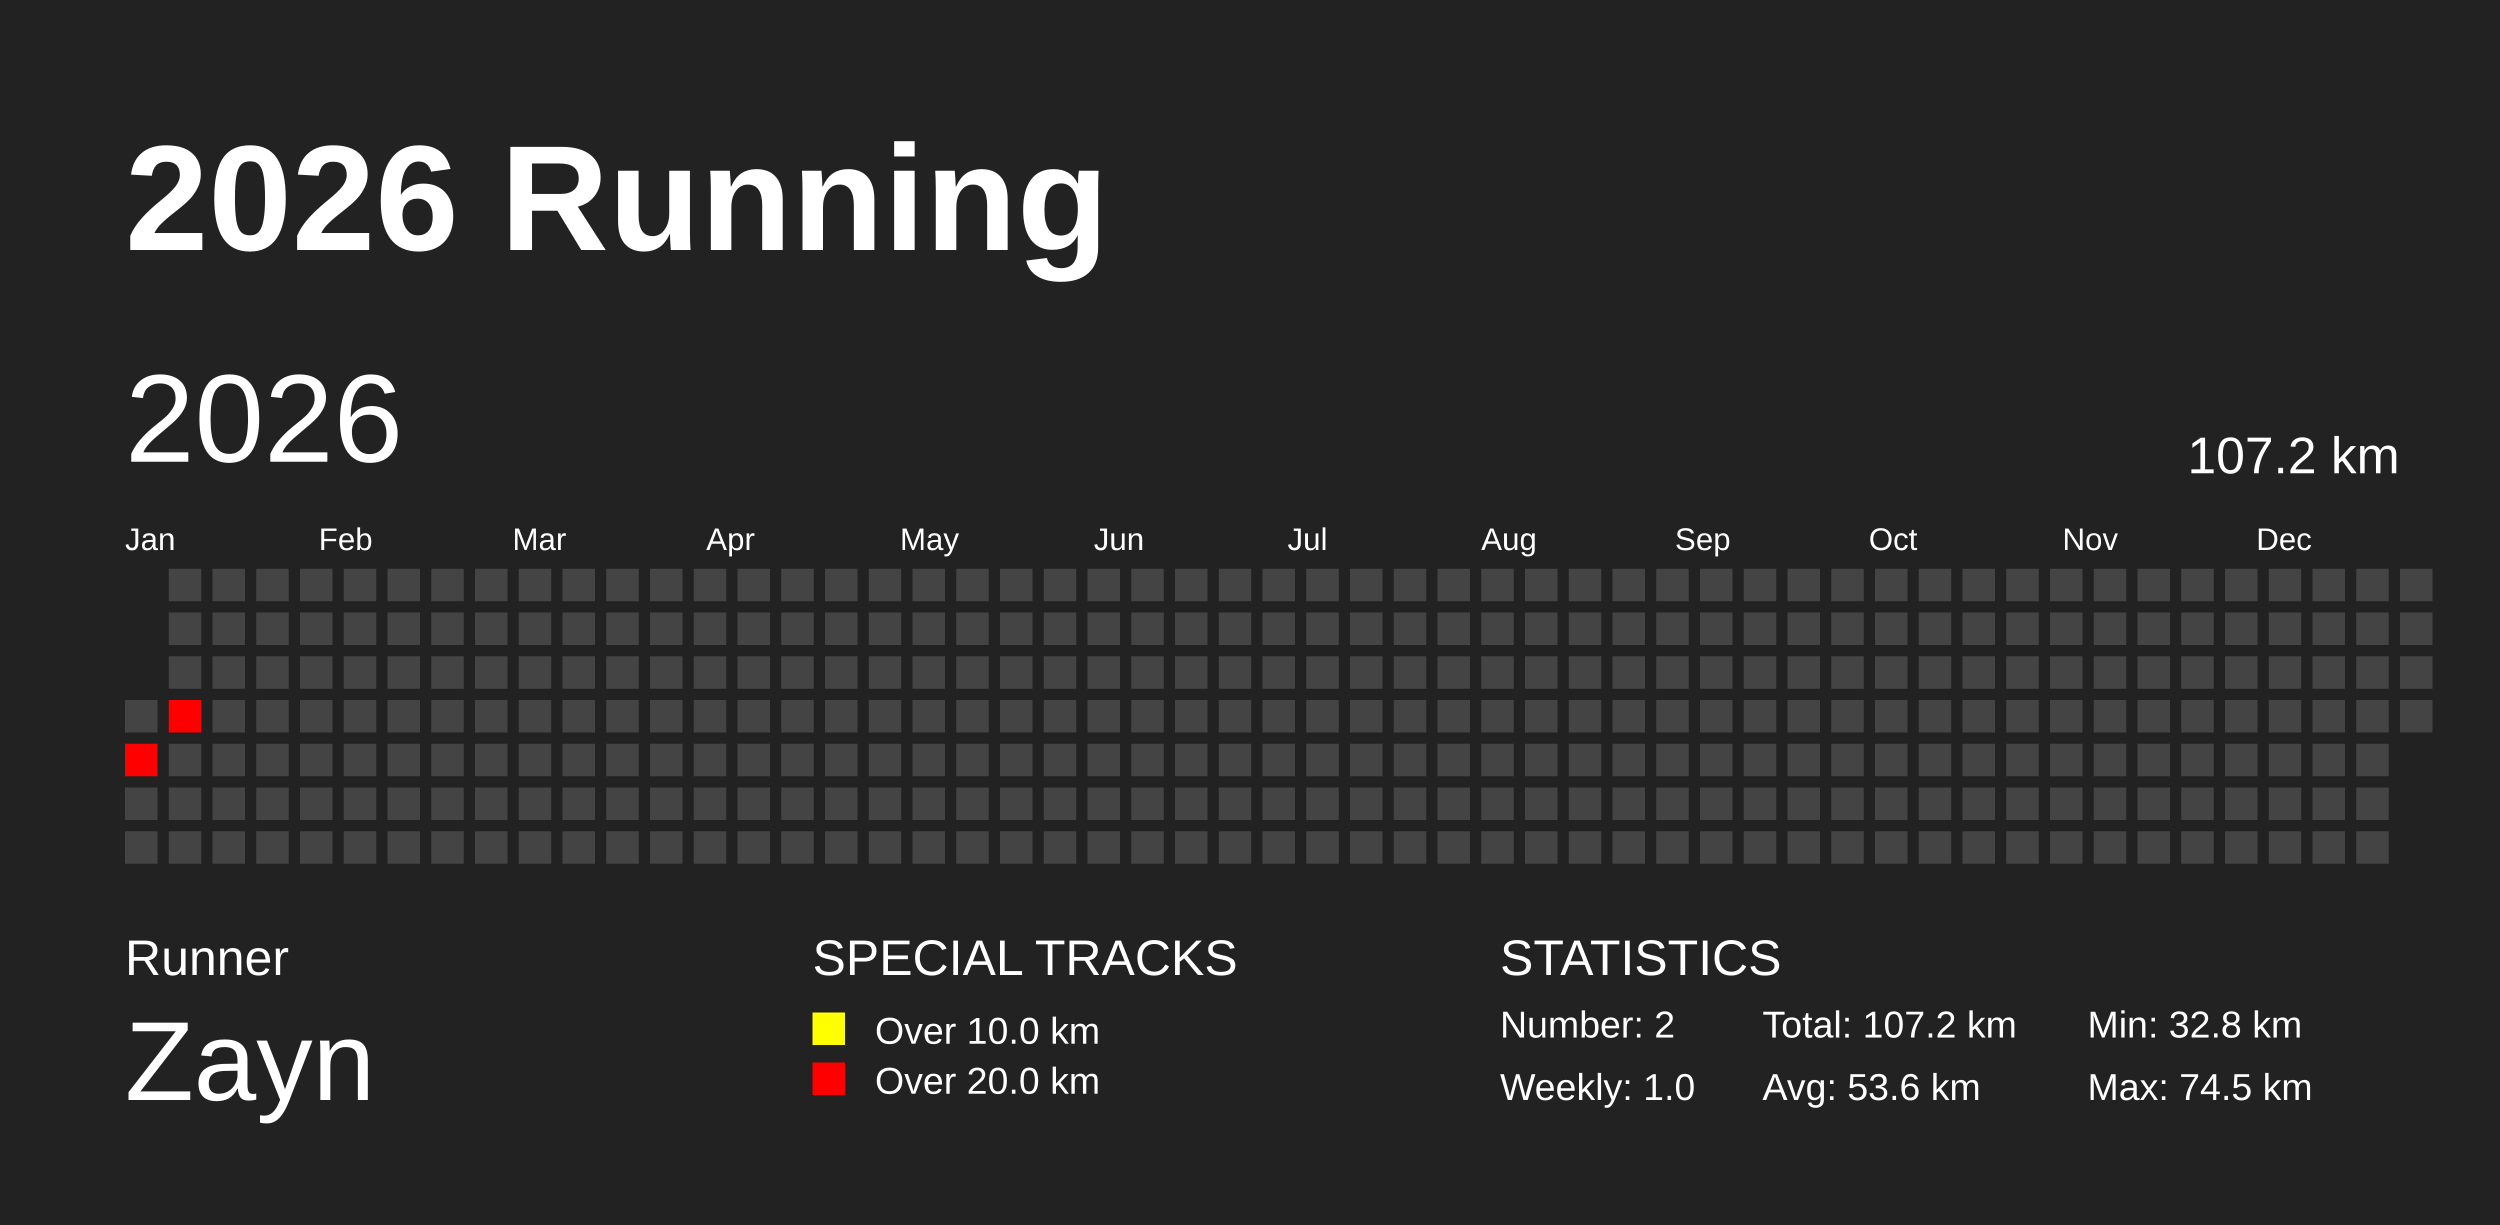
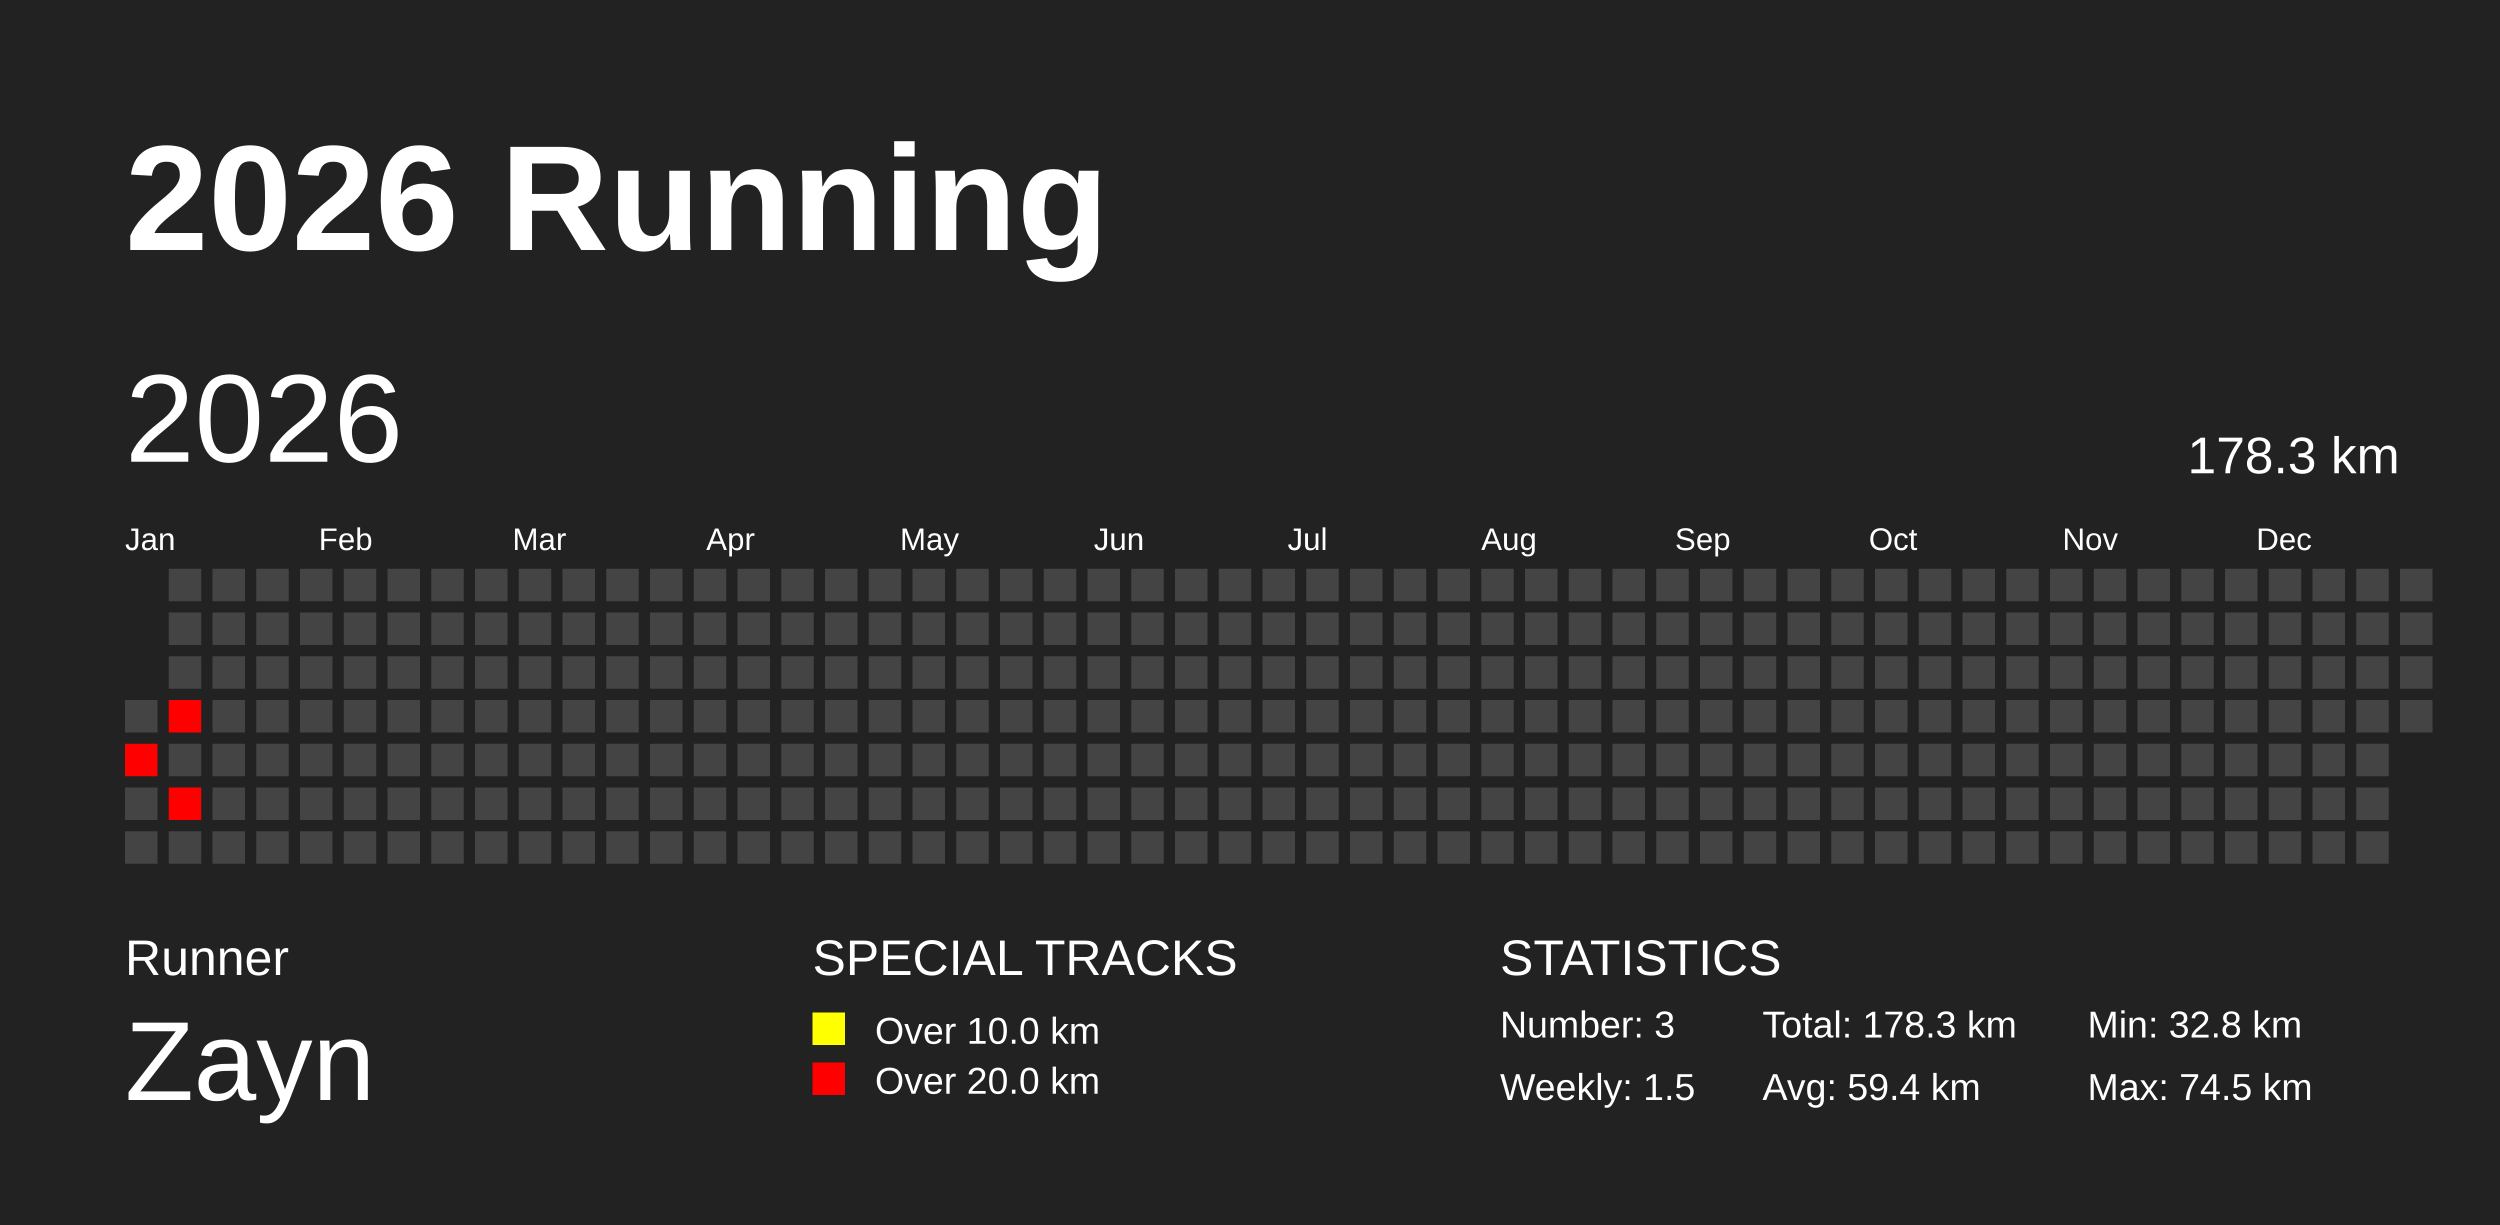
<svg xmlns="http://www.w3.org/2000/svg" baseProfile="full" height="98mm" version="1.1" viewBox="0,0,200,98" width="200mm">
  <defs />
  <rect fill="#222222" height="98" width="200" x="0" y="0" />
  <text fill="#FFFFFF" style="font-size:12px; font-family:Arial; font-weight:bold;" x="10" y="20">2026 Running</text>
  <text fill="#FFFFFF" style="font-size:4px; font-family:Arial" x="10" y="78">Runner</text>
  <text fill="#FFFFFF" style="font-size:9px; font-family:Arial" x="10" y="88">Zayn</text>
  <text fill="#FFFFFF" style="font-size:4px; font-family:Arial" x="65" y="78">SPECIAL TRACKS</text>
  <rect fill="yellow" height="2.6" width="2.6" x="65" y="81" />
  <text fill="#FFFFFF" style="font-size:3px; font-family:Arial" x="70" y="83.5">Over 10.0 km</text>
  <rect fill="red" height="2.6" width="2.6" x="65" y="85" />
  <text fill="#FFFFFF" style="font-size:3px; font-family:Arial" x="70" y="87.5">Over 20.0 km</text>
  <text fill="#FFFFFF" style="font-size:4px; font-family:Arial" x="120" y="78">STATISTICS</text>
-   <text fill="#FFFFFF" style="font-size:3px; font-family:Arial" x="120" y="83">Number: 2</text>
-   <text fill="#FFFFFF" style="font-size:3px; font-family:Arial" x="120" y="88">Weekly: 1.0</text>
-   <text fill="#FFFFFF" style="font-size:3px; font-family:Arial" x="141" y="83">Total: 107.2 km</text>
-   <text fill="#FFFFFF" style="font-size:3px; font-family:Arial" x="141" y="88">Avg: 53.6 km</text>
+   <text fill="#FFFFFF" style="font-size:3px; font-family:Arial" x="120" y="83">Number: 3</text>
+   <text fill="#FFFFFF" style="font-size:3px; font-family:Arial" x="120" y="88">Weekly: 1.5</text>
+   <text fill="#FFFFFF" style="font-size:3px; font-family:Arial" x="141" y="83">Total: 178.3 km</text>
+   <text fill="#FFFFFF" style="font-size:3px; font-family:Arial" x="141" y="88">Avg: 59.4 km</text>
  <text fill="#FFFFFF" style="font-size:3px; font-family:Arial" x="167" y="83">Min: 32.8 km</text>
  <text fill="#FFFFFF" style="font-size:3px; font-family:Arial" x="167" y="88">Max: 74.5 km</text>
  <text dominant-baseline="hanging" fill="#FFFFFF" style="font-size:10.0px; font-family:Arial;" x="10" y="30">2026</text>
-   <text dominant-baseline="hanging" fill="#FFFFFF" style="font-size:4.125px; font-family:Arial;" x="175" y="35">107.2 km</text>
+   <text dominant-baseline="hanging" fill="#FFFFFF" style="font-size:4.125px; font-family:Arial;" x="175" y="35">178.3 km</text>
  <text fill="#FFFFFF" style="font-size:2.5px; font-family:Arial" x="10.0" y="44">Jan</text>
  <text fill="#FFFFFF" style="font-size:2.5px; font-family:Arial" x="25.5" y="44">Feb</text>
  <text fill="#FFFFFF" style="font-size:2.5px; font-family:Arial" x="41.0" y="44">Mar</text>
  <text fill="#FFFFFF" style="font-size:2.5px; font-family:Arial" x="56.5" y="44">Apr</text>
  <text fill="#FFFFFF" style="font-size:2.5px; font-family:Arial" x="72.0" y="44">May</text>
  <text fill="#FFFFFF" style="font-size:2.5px; font-family:Arial" x="87.5" y="44">Jun</text>
  <text fill="#FFFFFF" style="font-size:2.5px; font-family:Arial" x="103.0" y="44">Jul</text>
  <text fill="#FFFFFF" style="font-size:2.5px; font-family:Arial" x="118.5" y="44">Aug</text>
  <text fill="#FFFFFF" style="font-size:2.5px; font-family:Arial" x="134.0" y="44">Sep</text>
  <text fill="#FFFFFF" style="font-size:2.5px; font-family:Arial" x="149.5" y="44">Oct</text>
  <text fill="#FFFFFF" style="font-size:2.5px; font-family:Arial" x="165.0" y="44">Nov</text>
  <text fill="#FFFFFF" style="font-size:2.5px; font-family:Arial" x="180.5" y="44">Dec</text>
  <rect fill="#444444" height="2.6" width="2.6" x="10.0" y="56.0" />
  <rect fill="red" height="2.6" width="2.6" x="10.0" y="59.5" />
  <rect fill="#444444" height="2.6" width="2.6" x="10.0" y="63.0" />
  <rect fill="#444444" height="2.6" width="2.6" x="10.0" y="66.5" />
  <rect fill="#444444" height="2.6" width="2.6" x="13.5" y="45.5" />
  <rect fill="#444444" height="2.6" width="2.6" x="13.5" y="49.0" />
  <rect fill="#444444" height="2.6" width="2.6" x="13.5" y="52.5" />
  <rect fill="red" height="2.6" width="2.6" x="13.5" y="56.0" />
  <rect fill="#444444" height="2.6" width="2.6" x="13.5" y="59.5" />
-   <rect fill="#444444" height="2.6" width="2.6" x="13.5" y="63.0" />
+   <rect fill="red" height="2.6" width="2.6" x="13.5" y="63.0" />
  <rect fill="#444444" height="2.6" width="2.6" x="13.5" y="66.5" />
  <rect fill="#444444" height="2.6" width="2.6" x="17.0" y="45.5" />
  <rect fill="#444444" height="2.6" width="2.6" x="17.0" y="49.0" />
  <rect fill="#444444" height="2.6" width="2.6" x="17.0" y="52.5" />
  <rect fill="#444444" height="2.6" width="2.6" x="17.0" y="56.0" />
  <rect fill="#444444" height="2.6" width="2.6" x="17.0" y="59.5" />
  <rect fill="#444444" height="2.6" width="2.6" x="17.0" y="63.0" />
  <rect fill="#444444" height="2.6" width="2.6" x="17.0" y="66.5" />
  <rect fill="#444444" height="2.6" width="2.6" x="20.5" y="45.5" />
  <rect fill="#444444" height="2.6" width="2.6" x="20.5" y="49.0" />
  <rect fill="#444444" height="2.6" width="2.6" x="20.5" y="52.5" />
  <rect fill="#444444" height="2.6" width="2.6" x="20.5" y="56.0" />
  <rect fill="#444444" height="2.6" width="2.6" x="20.5" y="59.5" />
  <rect fill="#444444" height="2.6" width="2.6" x="20.5" y="63.0" />
  <rect fill="#444444" height="2.6" width="2.6" x="20.5" y="66.5" />
  <rect fill="#444444" height="2.6" width="2.6" x="24.0" y="45.5" />
  <rect fill="#444444" height="2.6" width="2.6" x="24.0" y="49.0" />
  <rect fill="#444444" height="2.6" width="2.6" x="24.0" y="52.5" />
  <rect fill="#444444" height="2.6" width="2.6" x="24.0" y="56.0" />
  <rect fill="#444444" height="2.6" width="2.6" x="24.0" y="59.5" />
  <rect fill="#444444" height="2.6" width="2.6" x="24.0" y="63.0" />
  <rect fill="#444444" height="2.6" width="2.6" x="24.0" y="66.5" />
  <rect fill="#444444" height="2.6" width="2.6" x="27.5" y="45.5" />
  <rect fill="#444444" height="2.6" width="2.6" x="27.5" y="49.0" />
  <rect fill="#444444" height="2.6" width="2.6" x="27.5" y="52.5" />
  <rect fill="#444444" height="2.6" width="2.6" x="27.5" y="56.0" />
  <rect fill="#444444" height="2.6" width="2.6" x="27.5" y="59.5" />
  <rect fill="#444444" height="2.6" width="2.6" x="27.5" y="63.0" />
  <rect fill="#444444" height="2.6" width="2.6" x="27.5" y="66.5" />
  <rect fill="#444444" height="2.6" width="2.6" x="31.0" y="45.5" />
  <rect fill="#444444" height="2.6" width="2.6" x="31.0" y="49.0" />
  <rect fill="#444444" height="2.6" width="2.6" x="31.0" y="52.5" />
  <rect fill="#444444" height="2.6" width="2.6" x="31.0" y="56.0" />
  <rect fill="#444444" height="2.6" width="2.6" x="31.0" y="59.5" />
  <rect fill="#444444" height="2.6" width="2.6" x="31.0" y="63.0" />
  <rect fill="#444444" height="2.6" width="2.6" x="31.0" y="66.5" />
  <rect fill="#444444" height="2.6" width="2.6" x="34.5" y="45.5" />
  <rect fill="#444444" height="2.6" width="2.6" x="34.5" y="49.0" />
  <rect fill="#444444" height="2.6" width="2.6" x="34.5" y="52.5" />
  <rect fill="#444444" height="2.6" width="2.6" x="34.5" y="56.0" />
  <rect fill="#444444" height="2.6" width="2.6" x="34.5" y="59.5" />
  <rect fill="#444444" height="2.6" width="2.6" x="34.5" y="63.0" />
  <rect fill="#444444" height="2.6" width="2.6" x="34.5" y="66.5" />
  <rect fill="#444444" height="2.6" width="2.6" x="38.0" y="45.5" />
  <rect fill="#444444" height="2.6" width="2.6" x="38.0" y="49.0" />
  <rect fill="#444444" height="2.6" width="2.6" x="38.0" y="52.5" />
  <rect fill="#444444" height="2.6" width="2.6" x="38.0" y="56.0" />
  <rect fill="#444444" height="2.6" width="2.6" x="38.0" y="59.5" />
  <rect fill="#444444" height="2.6" width="2.6" x="38.0" y="63.0" />
  <rect fill="#444444" height="2.6" width="2.6" x="38.0" y="66.5" />
  <rect fill="#444444" height="2.6" width="2.6" x="41.5" y="45.5" />
  <rect fill="#444444" height="2.6" width="2.6" x="41.5" y="49.0" />
  <rect fill="#444444" height="2.6" width="2.6" x="41.5" y="52.5" />
  <rect fill="#444444" height="2.6" width="2.6" x="41.5" y="56.0" />
  <rect fill="#444444" height="2.6" width="2.6" x="41.5" y="59.5" />
  <rect fill="#444444" height="2.6" width="2.6" x="41.5" y="63.0" />
  <rect fill="#444444" height="2.6" width="2.6" x="41.5" y="66.5" />
  <rect fill="#444444" height="2.6" width="2.6" x="45.0" y="45.5" />
  <rect fill="#444444" height="2.6" width="2.6" x="45.0" y="49.0" />
  <rect fill="#444444" height="2.6" width="2.6" x="45.0" y="52.5" />
  <rect fill="#444444" height="2.6" width="2.6" x="45.0" y="56.0" />
  <rect fill="#444444" height="2.6" width="2.6" x="45.0" y="59.5" />
  <rect fill="#444444" height="2.6" width="2.6" x="45.0" y="63.0" />
  <rect fill="#444444" height="2.6" width="2.6" x="45.0" y="66.5" />
  <rect fill="#444444" height="2.6" width="2.6" x="48.5" y="45.5" />
  <rect fill="#444444" height="2.6" width="2.6" x="48.5" y="49.0" />
  <rect fill="#444444" height="2.6" width="2.6" x="48.5" y="52.5" />
  <rect fill="#444444" height="2.6" width="2.6" x="48.5" y="56.0" />
  <rect fill="#444444" height="2.6" width="2.6" x="48.5" y="59.5" />
  <rect fill="#444444" height="2.6" width="2.6" x="48.5" y="63.0" />
  <rect fill="#444444" height="2.6" width="2.6" x="48.5" y="66.5" />
  <rect fill="#444444" height="2.6" width="2.6" x="52.0" y="45.5" />
  <rect fill="#444444" height="2.6" width="2.6" x="52.0" y="49.0" />
  <rect fill="#444444" height="2.6" width="2.6" x="52.0" y="52.5" />
  <rect fill="#444444" height="2.6" width="2.6" x="52.0" y="56.0" />
  <rect fill="#444444" height="2.6" width="2.6" x="52.0" y="59.5" />
  <rect fill="#444444" height="2.6" width="2.6" x="52.0" y="63.0" />
  <rect fill="#444444" height="2.6" width="2.6" x="52.0" y="66.5" />
  <rect fill="#444444" height="2.6" width="2.6" x="55.5" y="45.5" />
  <rect fill="#444444" height="2.6" width="2.6" x="55.5" y="49.0" />
  <rect fill="#444444" height="2.6" width="2.6" x="55.5" y="52.5" />
  <rect fill="#444444" height="2.6" width="2.6" x="55.5" y="56.0" />
  <rect fill="#444444" height="2.6" width="2.6" x="55.5" y="59.5" />
  <rect fill="#444444" height="2.6" width="2.6" x="55.5" y="63.0" />
  <rect fill="#444444" height="2.6" width="2.6" x="55.5" y="66.5" />
  <rect fill="#444444" height="2.6" width="2.6" x="59.0" y="45.5" />
  <rect fill="#444444" height="2.6" width="2.6" x="59.0" y="49.0" />
  <rect fill="#444444" height="2.6" width="2.6" x="59.0" y="52.5" />
  <rect fill="#444444" height="2.6" width="2.6" x="59.0" y="56.0" />
  <rect fill="#444444" height="2.6" width="2.6" x="59.0" y="59.5" />
  <rect fill="#444444" height="2.6" width="2.6" x="59.0" y="63.0" />
  <rect fill="#444444" height="2.6" width="2.6" x="59.0" y="66.5" />
  <rect fill="#444444" height="2.6" width="2.6" x="62.5" y="45.5" />
  <rect fill="#444444" height="2.6" width="2.6" x="62.5" y="49.0" />
  <rect fill="#444444" height="2.6" width="2.6" x="62.5" y="52.5" />
  <rect fill="#444444" height="2.6" width="2.6" x="62.5" y="56.0" />
  <rect fill="#444444" height="2.6" width="2.6" x="62.5" y="59.5" />
  <rect fill="#444444" height="2.6" width="2.6" x="62.5" y="63.0" />
  <rect fill="#444444" height="2.6" width="2.6" x="62.5" y="66.5" />
  <rect fill="#444444" height="2.6" width="2.6" x="66.0" y="45.5" />
  <rect fill="#444444" height="2.6" width="2.6" x="66.0" y="49.0" />
  <rect fill="#444444" height="2.6" width="2.6" x="66.0" y="52.5" />
  <rect fill="#444444" height="2.6" width="2.6" x="66.0" y="56.0" />
  <rect fill="#444444" height="2.6" width="2.6" x="66.0" y="59.5" />
  <rect fill="#444444" height="2.6" width="2.6" x="66.0" y="63.0" />
  <rect fill="#444444" height="2.6" width="2.6" x="66.0" y="66.5" />
  <rect fill="#444444" height="2.6" width="2.6" x="69.5" y="45.5" />
  <rect fill="#444444" height="2.6" width="2.6" x="69.5" y="49.0" />
  <rect fill="#444444" height="2.6" width="2.6" x="69.5" y="52.5" />
  <rect fill="#444444" height="2.6" width="2.6" x="69.5" y="56.0" />
  <rect fill="#444444" height="2.6" width="2.6" x="69.5" y="59.5" />
  <rect fill="#444444" height="2.6" width="2.6" x="69.5" y="63.0" />
  <rect fill="#444444" height="2.6" width="2.6" x="69.5" y="66.5" />
  <rect fill="#444444" height="2.6" width="2.6" x="73.0" y="45.5" />
  <rect fill="#444444" height="2.6" width="2.6" x="73.0" y="49.0" />
  <rect fill="#444444" height="2.6" width="2.6" x="73.0" y="52.5" />
  <rect fill="#444444" height="2.6" width="2.6" x="73.0" y="56.0" />
  <rect fill="#444444" height="2.6" width="2.6" x="73.0" y="59.5" />
  <rect fill="#444444" height="2.6" width="2.6" x="73.0" y="63.0" />
  <rect fill="#444444" height="2.6" width="2.6" x="73.0" y="66.5" />
  <rect fill="#444444" height="2.6" width="2.6" x="76.5" y="45.5" />
  <rect fill="#444444" height="2.6" width="2.6" x="76.5" y="49.0" />
  <rect fill="#444444" height="2.6" width="2.6" x="76.5" y="52.5" />
  <rect fill="#444444" height="2.6" width="2.6" x="76.5" y="56.0" />
  <rect fill="#444444" height="2.6" width="2.6" x="76.5" y="59.5" />
  <rect fill="#444444" height="2.6" width="2.6" x="76.5" y="63.0" />
  <rect fill="#444444" height="2.6" width="2.6" x="76.5" y="66.5" />
  <rect fill="#444444" height="2.6" width="2.6" x="80.0" y="45.5" />
  <rect fill="#444444" height="2.6" width="2.6" x="80.0" y="49.0" />
  <rect fill="#444444" height="2.6" width="2.6" x="80.0" y="52.5" />
  <rect fill="#444444" height="2.6" width="2.6" x="80.0" y="56.0" />
  <rect fill="#444444" height="2.6" width="2.6" x="80.0" y="59.5" />
  <rect fill="#444444" height="2.6" width="2.6" x="80.0" y="63.0" />
  <rect fill="#444444" height="2.6" width="2.6" x="80.0" y="66.5" />
  <rect fill="#444444" height="2.6" width="2.6" x="83.5" y="45.5" />
  <rect fill="#444444" height="2.6" width="2.6" x="83.5" y="49.0" />
  <rect fill="#444444" height="2.6" width="2.6" x="83.5" y="52.5" />
  <rect fill="#444444" height="2.6" width="2.6" x="83.5" y="56.0" />
  <rect fill="#444444" height="2.6" width="2.6" x="83.5" y="59.5" />
  <rect fill="#444444" height="2.6" width="2.6" x="83.5" y="63.0" />
  <rect fill="#444444" height="2.6" width="2.6" x="83.5" y="66.5" />
  <rect fill="#444444" height="2.6" width="2.6" x="87.0" y="45.5" />
  <rect fill="#444444" height="2.6" width="2.6" x="87.0" y="49.0" />
  <rect fill="#444444" height="2.6" width="2.6" x="87.0" y="52.5" />
  <rect fill="#444444" height="2.6" width="2.6" x="87.0" y="56.0" />
  <rect fill="#444444" height="2.6" width="2.6" x="87.0" y="59.5" />
  <rect fill="#444444" height="2.6" width="2.6" x="87.0" y="63.0" />
  <rect fill="#444444" height="2.6" width="2.6" x="87.0" y="66.5" />
  <rect fill="#444444" height="2.6" width="2.6" x="90.5" y="45.5" />
  <rect fill="#444444" height="2.6" width="2.6" x="90.5" y="49.0" />
  <rect fill="#444444" height="2.6" width="2.6" x="90.5" y="52.5" />
  <rect fill="#444444" height="2.6" width="2.6" x="90.5" y="56.0" />
  <rect fill="#444444" height="2.6" width="2.6" x="90.5" y="59.5" />
  <rect fill="#444444" height="2.6" width="2.6" x="90.5" y="63.0" />
  <rect fill="#444444" height="2.6" width="2.6" x="90.5" y="66.5" />
  <rect fill="#444444" height="2.6" width="2.6" x="94.0" y="45.5" />
  <rect fill="#444444" height="2.6" width="2.6" x="94.0" y="49.0" />
  <rect fill="#444444" height="2.6" width="2.6" x="94.0" y="52.5" />
  <rect fill="#444444" height="2.6" width="2.6" x="94.0" y="56.0" />
  <rect fill="#444444" height="2.6" width="2.6" x="94.0" y="59.5" />
  <rect fill="#444444" height="2.6" width="2.6" x="94.0" y="63.0" />
  <rect fill="#444444" height="2.6" width="2.6" x="94.0" y="66.5" />
  <rect fill="#444444" height="2.6" width="2.6" x="97.5" y="45.5" />
  <rect fill="#444444" height="2.6" width="2.6" x="97.5" y="49.0" />
  <rect fill="#444444" height="2.6" width="2.6" x="97.5" y="52.5" />
  <rect fill="#444444" height="2.6" width="2.6" x="97.5" y="56.0" />
  <rect fill="#444444" height="2.6" width="2.6" x="97.5" y="59.5" />
  <rect fill="#444444" height="2.6" width="2.6" x="97.5" y="63.0" />
  <rect fill="#444444" height="2.6" width="2.6" x="97.5" y="66.5" />
  <rect fill="#444444" height="2.6" width="2.6" x="101.0" y="45.5" />
  <rect fill="#444444" height="2.6" width="2.6" x="101.0" y="49.0" />
  <rect fill="#444444" height="2.6" width="2.6" x="101.0" y="52.5" />
  <rect fill="#444444" height="2.6" width="2.6" x="101.0" y="56.0" />
  <rect fill="#444444" height="2.6" width="2.6" x="101.0" y="59.5" />
  <rect fill="#444444" height="2.6" width="2.6" x="101.0" y="63.0" />
  <rect fill="#444444" height="2.6" width="2.6" x="101.0" y="66.5" />
  <rect fill="#444444" height="2.6" width="2.6" x="104.5" y="45.5" />
  <rect fill="#444444" height="2.6" width="2.6" x="104.5" y="49.0" />
  <rect fill="#444444" height="2.6" width="2.6" x="104.5" y="52.5" />
  <rect fill="#444444" height="2.6" width="2.6" x="104.5" y="56.0" />
  <rect fill="#444444" height="2.6" width="2.6" x="104.5" y="59.5" />
  <rect fill="#444444" height="2.6" width="2.6" x="104.5" y="63.0" />
  <rect fill="#444444" height="2.6" width="2.6" x="104.5" y="66.5" />
  <rect fill="#444444" height="2.6" width="2.6" x="108.0" y="45.5" />
  <rect fill="#444444" height="2.6" width="2.6" x="108.0" y="49.0" />
  <rect fill="#444444" height="2.6" width="2.6" x="108.0" y="52.5" />
  <rect fill="#444444" height="2.6" width="2.6" x="108.0" y="56.0" />
  <rect fill="#444444" height="2.6" width="2.6" x="108.0" y="59.5" />
  <rect fill="#444444" height="2.6" width="2.6" x="108.0" y="63.0" />
  <rect fill="#444444" height="2.6" width="2.6" x="108.0" y="66.5" />
  <rect fill="#444444" height="2.6" width="2.6" x="111.5" y="45.5" />
  <rect fill="#444444" height="2.6" width="2.6" x="111.5" y="49.0" />
  <rect fill="#444444" height="2.6" width="2.6" x="111.5" y="52.5" />
  <rect fill="#444444" height="2.6" width="2.6" x="111.5" y="56.0" />
  <rect fill="#444444" height="2.6" width="2.6" x="111.5" y="59.5" />
  <rect fill="#444444" height="2.6" width="2.6" x="111.5" y="63.0" />
  <rect fill="#444444" height="2.6" width="2.6" x="111.5" y="66.5" />
  <rect fill="#444444" height="2.6" width="2.6" x="115.0" y="45.5" />
  <rect fill="#444444" height="2.6" width="2.6" x="115.0" y="49.0" />
  <rect fill="#444444" height="2.6" width="2.6" x="115.0" y="52.5" />
  <rect fill="#444444" height="2.6" width="2.6" x="115.0" y="56.0" />
  <rect fill="#444444" height="2.6" width="2.6" x="115.0" y="59.5" />
  <rect fill="#444444" height="2.6" width="2.6" x="115.0" y="63.0" />
  <rect fill="#444444" height="2.6" width="2.6" x="115.0" y="66.5" />
  <rect fill="#444444" height="2.6" width="2.6" x="118.5" y="45.5" />
  <rect fill="#444444" height="2.6" width="2.6" x="118.5" y="49.0" />
  <rect fill="#444444" height="2.6" width="2.6" x="118.5" y="52.5" />
  <rect fill="#444444" height="2.6" width="2.6" x="118.5" y="56.0" />
  <rect fill="#444444" height="2.6" width="2.6" x="118.5" y="59.5" />
  <rect fill="#444444" height="2.6" width="2.6" x="118.5" y="63.0" />
  <rect fill="#444444" height="2.6" width="2.6" x="118.5" y="66.5" />
  <rect fill="#444444" height="2.6" width="2.6" x="122.0" y="45.5" />
  <rect fill="#444444" height="2.6" width="2.6" x="122.0" y="49.0" />
  <rect fill="#444444" height="2.6" width="2.6" x="122.0" y="52.5" />
  <rect fill="#444444" height="2.6" width="2.6" x="122.0" y="56.0" />
  <rect fill="#444444" height="2.6" width="2.6" x="122.0" y="59.5" />
  <rect fill="#444444" height="2.6" width="2.6" x="122.0" y="63.0" />
  <rect fill="#444444" height="2.6" width="2.6" x="122.0" y="66.5" />
  <rect fill="#444444" height="2.6" width="2.6" x="125.5" y="45.5" />
  <rect fill="#444444" height="2.6" width="2.6" x="125.5" y="49.0" />
  <rect fill="#444444" height="2.6" width="2.6" x="125.5" y="52.5" />
  <rect fill="#444444" height="2.6" width="2.6" x="125.5" y="56.0" />
  <rect fill="#444444" height="2.6" width="2.6" x="125.5" y="59.5" />
  <rect fill="#444444" height="2.6" width="2.6" x="125.5" y="63.0" />
  <rect fill="#444444" height="2.6" width="2.6" x="125.5" y="66.5" />
  <rect fill="#444444" height="2.6" width="2.6" x="129.0" y="45.5" />
  <rect fill="#444444" height="2.6" width="2.6" x="129.0" y="49.0" />
  <rect fill="#444444" height="2.6" width="2.6" x="129.0" y="52.5" />
  <rect fill="#444444" height="2.6" width="2.6" x="129.0" y="56.0" />
  <rect fill="#444444" height="2.6" width="2.6" x="129.0" y="59.5" />
  <rect fill="#444444" height="2.6" width="2.6" x="129.0" y="63.0" />
  <rect fill="#444444" height="2.6" width="2.6" x="129.0" y="66.5" />
  <rect fill="#444444" height="2.6" width="2.6" x="132.5" y="45.5" />
  <rect fill="#444444" height="2.6" width="2.6" x="132.5" y="49.0" />
  <rect fill="#444444" height="2.6" width="2.6" x="132.5" y="52.5" />
  <rect fill="#444444" height="2.6" width="2.6" x="132.5" y="56.0" />
  <rect fill="#444444" height="2.6" width="2.6" x="132.5" y="59.5" />
  <rect fill="#444444" height="2.6" width="2.6" x="132.5" y="63.0" />
  <rect fill="#444444" height="2.6" width="2.6" x="132.5" y="66.5" />
  <rect fill="#444444" height="2.6" width="2.6" x="136.0" y="45.5" />
  <rect fill="#444444" height="2.6" width="2.6" x="136.0" y="49.0" />
  <rect fill="#444444" height="2.6" width="2.6" x="136.0" y="52.5" />
  <rect fill="#444444" height="2.6" width="2.6" x="136.0" y="56.0" />
  <rect fill="#444444" height="2.6" width="2.6" x="136.0" y="59.5" />
  <rect fill="#444444" height="2.6" width="2.6" x="136.0" y="63.0" />
  <rect fill="#444444" height="2.6" width="2.6" x="136.0" y="66.5" />
  <rect fill="#444444" height="2.6" width="2.6" x="139.5" y="45.5" />
  <rect fill="#444444" height="2.6" width="2.6" x="139.5" y="49.0" />
  <rect fill="#444444" height="2.6" width="2.6" x="139.5" y="52.5" />
  <rect fill="#444444" height="2.6" width="2.6" x="139.5" y="56.0" />
  <rect fill="#444444" height="2.6" width="2.6" x="139.5" y="59.5" />
  <rect fill="#444444" height="2.6" width="2.6" x="139.5" y="63.0" />
  <rect fill="#444444" height="2.6" width="2.6" x="139.5" y="66.5" />
  <rect fill="#444444" height="2.6" width="2.6" x="143.0" y="45.5" />
  <rect fill="#444444" height="2.6" width="2.6" x="143.0" y="49.0" />
  <rect fill="#444444" height="2.6" width="2.6" x="143.0" y="52.5" />
  <rect fill="#444444" height="2.6" width="2.6" x="143.0" y="56.0" />
  <rect fill="#444444" height="2.6" width="2.6" x="143.0" y="59.5" />
  <rect fill="#444444" height="2.6" width="2.6" x="143.0" y="63.0" />
  <rect fill="#444444" height="2.6" width="2.6" x="143.0" y="66.5" />
  <rect fill="#444444" height="2.6" width="2.6" x="146.5" y="45.5" />
  <rect fill="#444444" height="2.6" width="2.6" x="146.5" y="49.0" />
  <rect fill="#444444" height="2.6" width="2.6" x="146.5" y="52.5" />
  <rect fill="#444444" height="2.6" width="2.6" x="146.5" y="56.0" />
  <rect fill="#444444" height="2.6" width="2.6" x="146.5" y="59.5" />
  <rect fill="#444444" height="2.6" width="2.6" x="146.5" y="63.0" />
  <rect fill="#444444" height="2.6" width="2.6" x="146.5" y="66.5" />
  <rect fill="#444444" height="2.6" width="2.6" x="150.0" y="45.5" />
  <rect fill="#444444" height="2.6" width="2.6" x="150.0" y="49.0" />
  <rect fill="#444444" height="2.6" width="2.6" x="150.0" y="52.5" />
  <rect fill="#444444" height="2.6" width="2.6" x="150.0" y="56.0" />
  <rect fill="#444444" height="2.6" width="2.6" x="150.0" y="59.5" />
  <rect fill="#444444" height="2.6" width="2.6" x="150.0" y="63.0" />
  <rect fill="#444444" height="2.6" width="2.6" x="150.0" y="66.5" />
  <rect fill="#444444" height="2.6" width="2.6" x="153.5" y="45.5" />
  <rect fill="#444444" height="2.6" width="2.6" x="153.5" y="49.0" />
  <rect fill="#444444" height="2.6" width="2.6" x="153.5" y="52.5" />
  <rect fill="#444444" height="2.6" width="2.6" x="153.5" y="56.0" />
  <rect fill="#444444" height="2.6" width="2.6" x="153.5" y="59.5" />
  <rect fill="#444444" height="2.6" width="2.6" x="153.5" y="63.0" />
  <rect fill="#444444" height="2.6" width="2.6" x="153.5" y="66.5" />
  <rect fill="#444444" height="2.6" width="2.6" x="157.0" y="45.5" />
  <rect fill="#444444" height="2.6" width="2.6" x="157.0" y="49.0" />
  <rect fill="#444444" height="2.6" width="2.6" x="157.0" y="52.5" />
  <rect fill="#444444" height="2.6" width="2.6" x="157.0" y="56.0" />
  <rect fill="#444444" height="2.6" width="2.6" x="157.0" y="59.5" />
  <rect fill="#444444" height="2.6" width="2.6" x="157.0" y="63.0" />
  <rect fill="#444444" height="2.6" width="2.6" x="157.0" y="66.5" />
  <rect fill="#444444" height="2.6" width="2.6" x="160.5" y="45.5" />
  <rect fill="#444444" height="2.6" width="2.6" x="160.5" y="49.0" />
  <rect fill="#444444" height="2.6" width="2.6" x="160.5" y="52.5" />
  <rect fill="#444444" height="2.6" width="2.6" x="160.5" y="56.0" />
  <rect fill="#444444" height="2.6" width="2.6" x="160.5" y="59.5" />
  <rect fill="#444444" height="2.6" width="2.6" x="160.5" y="63.0" />
  <rect fill="#444444" height="2.6" width="2.6" x="160.5" y="66.5" />
  <rect fill="#444444" height="2.6" width="2.6" x="164.0" y="45.5" />
  <rect fill="#444444" height="2.6" width="2.6" x="164.0" y="49.0" />
  <rect fill="#444444" height="2.6" width="2.6" x="164.0" y="52.5" />
  <rect fill="#444444" height="2.6" width="2.6" x="164.0" y="56.0" />
  <rect fill="#444444" height="2.6" width="2.6" x="164.0" y="59.5" />
  <rect fill="#444444" height="2.6" width="2.6" x="164.0" y="63.0" />
  <rect fill="#444444" height="2.6" width="2.6" x="164.0" y="66.5" />
  <rect fill="#444444" height="2.6" width="2.6" x="167.5" y="45.5" />
  <rect fill="#444444" height="2.6" width="2.6" x="167.5" y="49.0" />
  <rect fill="#444444" height="2.6" width="2.6" x="167.5" y="52.5" />
  <rect fill="#444444" height="2.6" width="2.6" x="167.5" y="56.0" />
  <rect fill="#444444" height="2.6" width="2.6" x="167.5" y="59.5" />
  <rect fill="#444444" height="2.6" width="2.6" x="167.5" y="63.0" />
  <rect fill="#444444" height="2.6" width="2.6" x="167.5" y="66.5" />
  <rect fill="#444444" height="2.6" width="2.6" x="171.0" y="45.5" />
  <rect fill="#444444" height="2.6" width="2.6" x="171.0" y="49.0" />
  <rect fill="#444444" height="2.6" width="2.6" x="171.0" y="52.5" />
  <rect fill="#444444" height="2.6" width="2.6" x="171.0" y="56.0" />
  <rect fill="#444444" height="2.6" width="2.6" x="171.0" y="59.5" />
  <rect fill="#444444" height="2.6" width="2.6" x="171.0" y="63.0" />
  <rect fill="#444444" height="2.6" width="2.6" x="171.0" y="66.5" />
  <rect fill="#444444" height="2.6" width="2.6" x="174.5" y="45.5" />
  <rect fill="#444444" height="2.6" width="2.6" x="174.5" y="49.0" />
  <rect fill="#444444" height="2.6" width="2.6" x="174.5" y="52.5" />
  <rect fill="#444444" height="2.6" width="2.6" x="174.5" y="56.0" />
  <rect fill="#444444" height="2.6" width="2.6" x="174.5" y="59.5" />
  <rect fill="#444444" height="2.6" width="2.6" x="174.5" y="63.0" />
  <rect fill="#444444" height="2.6" width="2.6" x="174.5" y="66.5" />
  <rect fill="#444444" height="2.6" width="2.6" x="178.0" y="45.5" />
  <rect fill="#444444" height="2.6" width="2.6" x="178.0" y="49.0" />
  <rect fill="#444444" height="2.6" width="2.6" x="178.0" y="52.5" />
  <rect fill="#444444" height="2.6" width="2.6" x="178.0" y="56.0" />
  <rect fill="#444444" height="2.6" width="2.6" x="178.0" y="59.5" />
  <rect fill="#444444" height="2.6" width="2.6" x="178.0" y="63.0" />
  <rect fill="#444444" height="2.6" width="2.6" x="178.0" y="66.5" />
  <rect fill="#444444" height="2.6" width="2.6" x="181.5" y="45.5" />
  <rect fill="#444444" height="2.6" width="2.6" x="181.5" y="49.0" />
  <rect fill="#444444" height="2.6" width="2.6" x="181.5" y="52.5" />
  <rect fill="#444444" height="2.6" width="2.6" x="181.5" y="56.0" />
  <rect fill="#444444" height="2.6" width="2.6" x="181.5" y="59.5" />
  <rect fill="#444444" height="2.6" width="2.6" x="181.5" y="63.0" />
  <rect fill="#444444" height="2.6" width="2.6" x="181.5" y="66.5" />
  <rect fill="#444444" height="2.6" width="2.6" x="185.0" y="45.5" />
  <rect fill="#444444" height="2.6" width="2.6" x="185.0" y="49.0" />
  <rect fill="#444444" height="2.6" width="2.6" x="185.0" y="52.5" />
  <rect fill="#444444" height="2.6" width="2.6" x="185.0" y="56.0" />
  <rect fill="#444444" height="2.6" width="2.6" x="185.0" y="59.5" />
  <rect fill="#444444" height="2.6" width="2.6" x="185.0" y="63.0" />
  <rect fill="#444444" height="2.6" width="2.6" x="185.0" y="66.5" />
  <rect fill="#444444" height="2.6" width="2.6" x="188.5" y="45.5" />
  <rect fill="#444444" height="2.6" width="2.6" x="188.5" y="49.0" />
  <rect fill="#444444" height="2.6" width="2.6" x="188.5" y="52.5" />
  <rect fill="#444444" height="2.6" width="2.6" x="188.5" y="56.0" />
  <rect fill="#444444" height="2.6" width="2.6" x="188.5" y="59.5" />
  <rect fill="#444444" height="2.6" width="2.6" x="188.5" y="63.0" />
  <rect fill="#444444" height="2.6" width="2.6" x="188.5" y="66.5" />
  <rect fill="#444444" height="2.6" width="2.6" x="192.0" y="45.5" />
  <rect fill="#444444" height="2.6" width="2.6" x="192.0" y="49.0" />
  <rect fill="#444444" height="2.6" width="2.6" x="192.0" y="52.5" />
  <rect fill="#444444" height="2.6" width="2.6" x="192.0" y="56.0" />
</svg>
